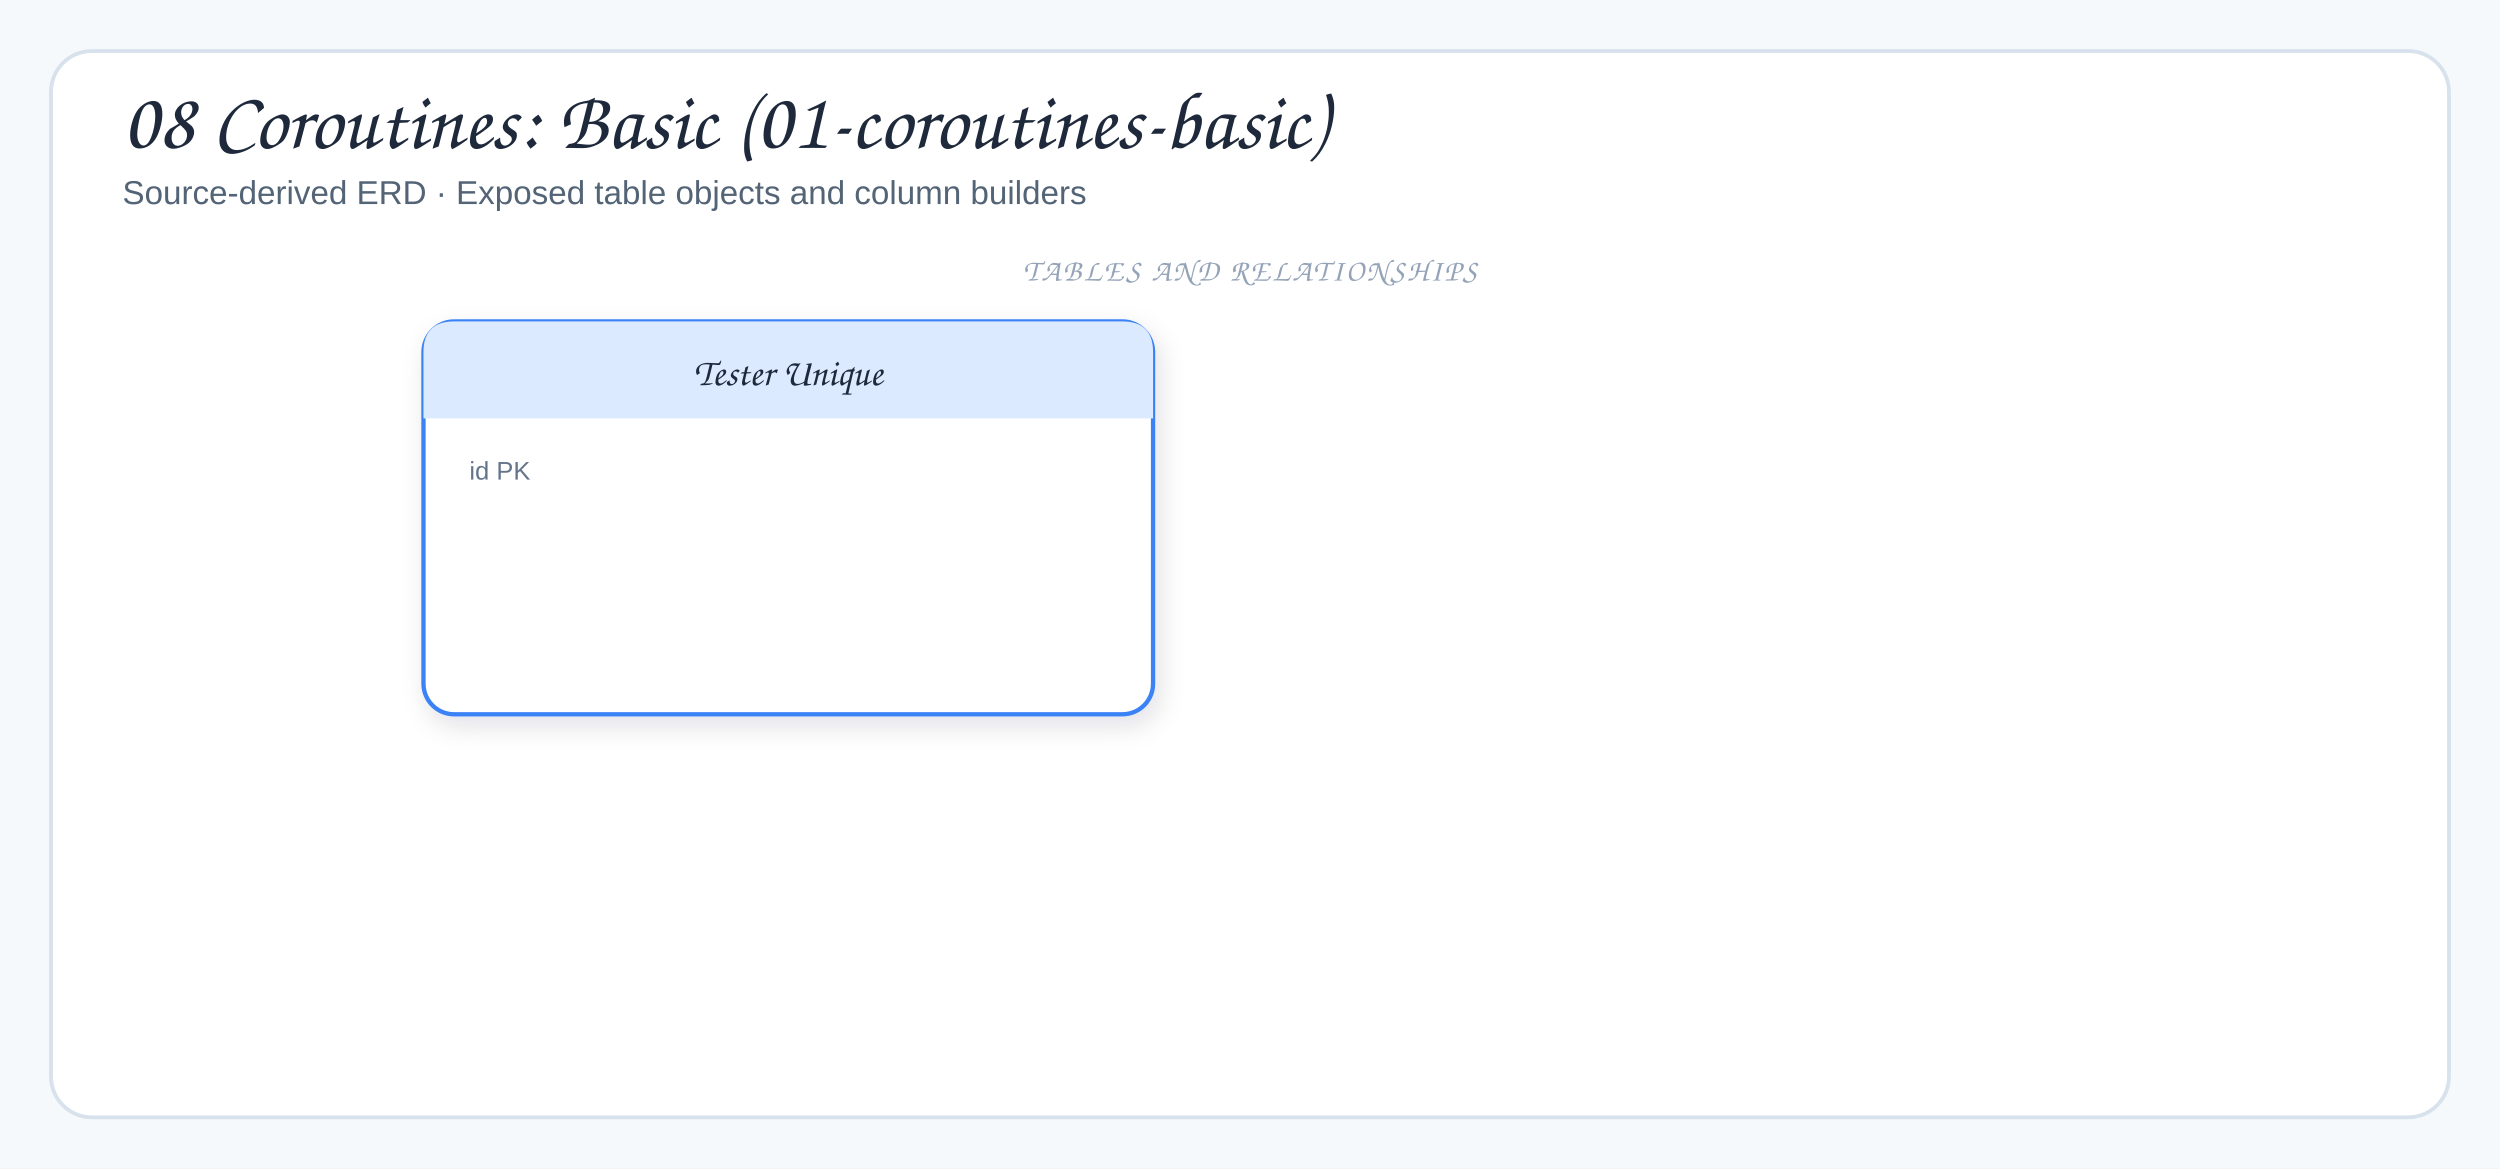
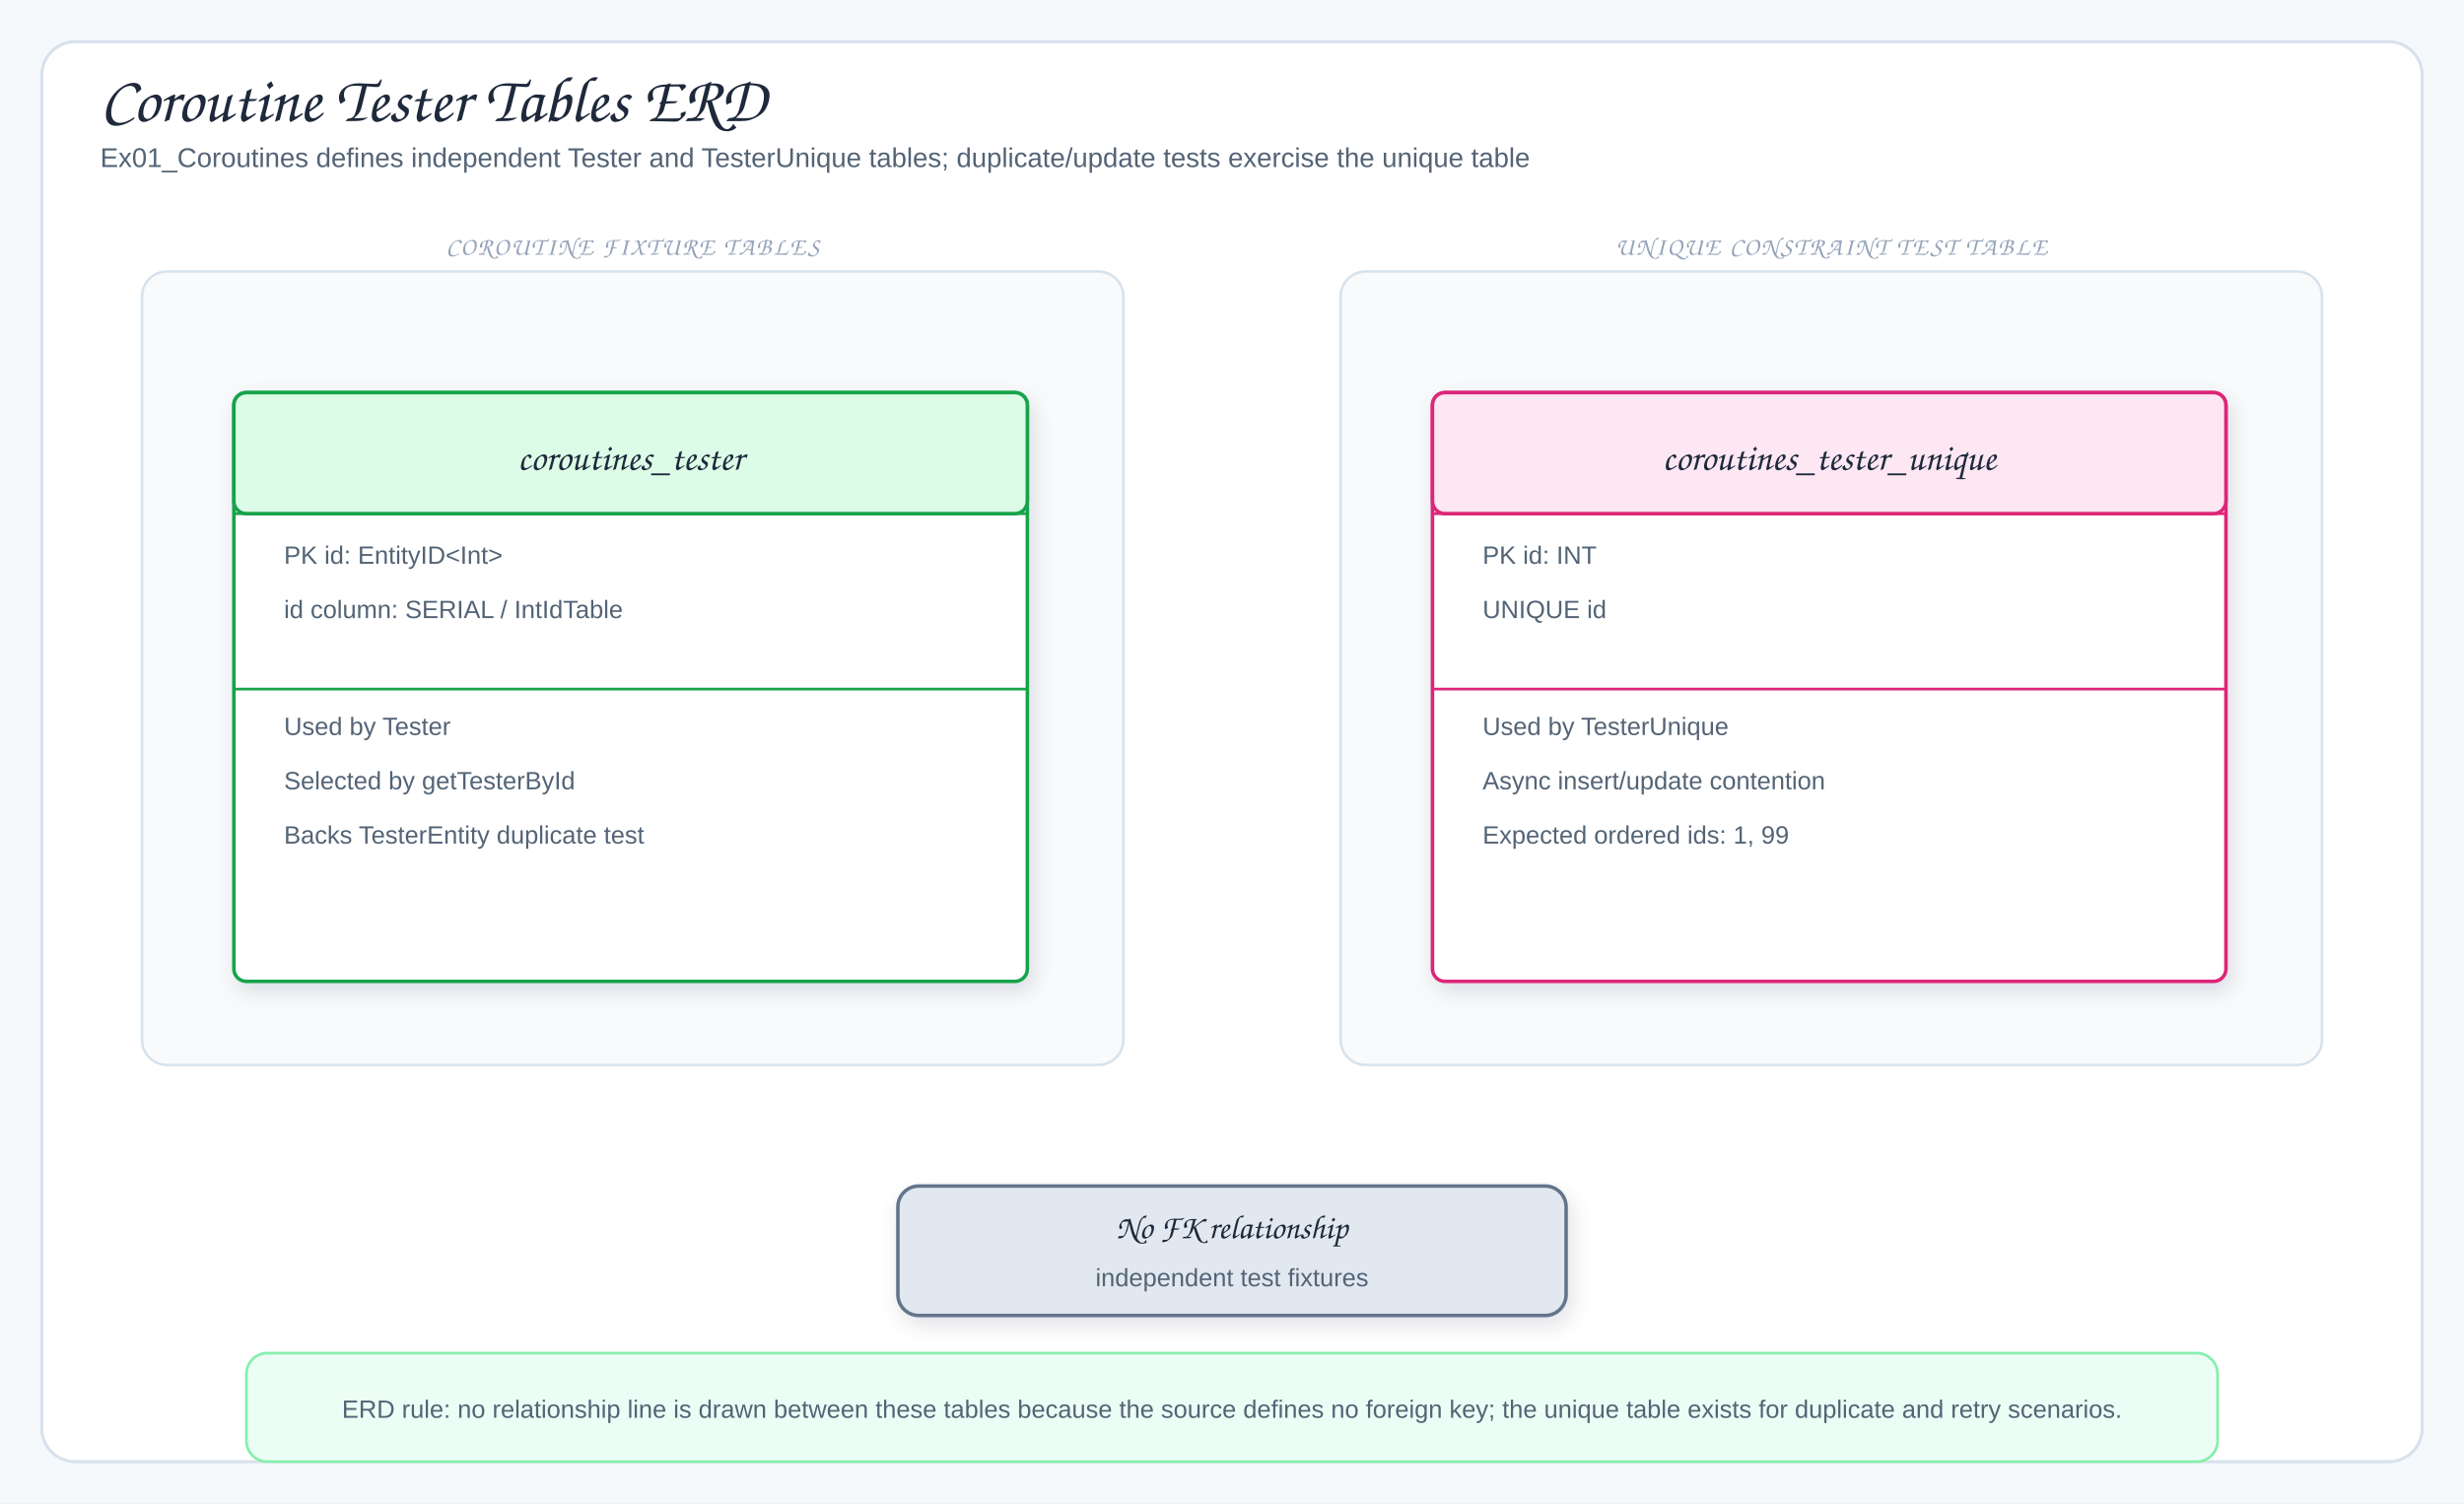
- <svg xmlns="http://www.w3.org/2000/svg" viewBox="0 0 980 458" width="980" height="458" role="img" aria-label="08 Coroutines: Basic (01-coroutines-basic)">
+ <svg xmlns="http://www.w3.org/2000/svg" viewBox="0 0 1180 720" width="1180" height="720" role="img" aria-label="Coroutine Tester Tables ERD">
  <defs>
    <filter id="shadow" x="-10%" y="-10%" width="120%" height="130%">
      <feDropShadow dx="2" dy="4" stdDeviation="5" flood-color="#1f2937" flood-opacity="0.12" />
    </filter>
-     <marker id="arrow" markerWidth="9" markerHeight="9" refX="8" refY="4.5" orient="auto">
+     <marker id="arrowBlue" markerWidth="9" markerHeight="9" refX="8" refY="4.5" orient="auto">
+       <path d="M1,1 L8,4.5 L1,8 Z" fill="#2563eb" />
+     </marker>
+     <marker id="arrowGreen" markerWidth="9" markerHeight="9" refX="8" refY="4.5" orient="auto">
+       <path d="M1,1 L8,4.5 L1,8 Z" fill="#16a34a" />
+     </marker>
+     <marker id="arrowOrange" markerWidth="9" markerHeight="9" refX="8" refY="4.5" orient="auto">
+       <path d="M1,1 L8,4.5 L1,8 Z" fill="#ea580c" />
+     </marker>
+     <marker id="arrowPurple" markerWidth="9" markerHeight="9" refX="8" refY="4.5" orient="auto">
+       <path d="M1,1 L8,4.5 L1,8 Z" fill="#7c3aed" />
+     </marker>
+     <marker id="arrowGray" markerWidth="9" markerHeight="9" refX="8" refY="4.5" orient="auto">
      <path d="M1,1 L8,4.5 L1,8 Z" fill="#64748b" />
    </marker>
-     <marker id="inherit" markerWidth="11" markerHeight="10" refX="9.5" refY="5" orient="auto">
-       <path d="M0.5,1 L9.5,5 L0.5,9 Z" fill="#fff" stroke="#64748b" stroke-width="1.5" />
-     </marker>
    <style>
-   .canvas{fill:#f6f9fc}
-   .frame{fill:#fff;stroke:#d7e2ec;stroke-width:1.5}
-   .panel{fill:#f8fafc;stroke:#d7e2ec;stroke-width:1.2}
-   .card{stroke-width:1.7;filter:url(#shadow)}
-   .title{font-family:"Architects Daughter","Comic Sans MS",cursive;font-size:32px;fill:#1e293b}
-   .subtitle{font-family:"Comic Sans MS","Comic Sans","Comic Neue",Arial,sans-serif;font-size:13px;fill:#536476}
-   .panelTitle{font-family:"Architects Daughter","Comic Sans MS",cursive;font-size:12px;letter-spacing:.08em;fill:#94a3b8}
-   .label{font-family:"Architects Daughter","Comic Sans MS",cursive;font-size:18px;fill:#1e293b}
-   .smallLabel{font-family:"Architects Daughter","Comic Sans MS",cursive;font-size:15px;fill:#1e293b}
-   .detail{font-family:"Comic Sans MS","Comic Sans","Comic Neue",Arial,sans-serif;font-size:12px;fill:#536476}
-   .tiny{font-family:"Comic Sans MS","Comic Sans","Comic Neue",Arial,sans-serif;font-size:10px;fill:#64748b}
-   .arrow{fill:none;stroke:#64748b;stroke-width:2;stroke-linecap:round;stroke-linejoin:round;marker-end:url(#arrow)}
-   .softArrow{fill:none;stroke:#94a3b8;stroke-width:1.5;stroke-linecap:round;stroke-linejoin:round;stroke-dasharray:5 5;marker-end:url(#arrow)}
-   .inherit{fill:none;stroke:#64748b;stroke-width:1.7;stroke-linecap:round;stroke-linejoin:round;marker-end:url(#inherit)}
-   .divider{stroke:#cbd5e1;stroke-width:1.2;stroke-dasharray:6 6}
+ .canvas{fill:#f6f9fc}.frame{fill:#fff;stroke:#d7e2ec;stroke-width:1.5}
+ .title{font-family:"Architects Daughter","Comic Sans MS",cursive;font-size:31px;fill:#1e293b}
+ .subtitle,.detail{font-family:"Comic Mono","Comic Sans MS","Comic Sans","Comic Neue",Arial,sans-serif;fill:#536476}
+ .subtitle{font-size:13px}.detail{font-size:12px}.tiny{font-family:"Comic Mono","Comic Sans MS","Comic Sans","Comic Neue",Arial,sans-serif;font-size:10px;fill:#64748b}
+ .label{font-family:"Architects Daughter","Comic Sans MS",cursive;font-size:16px;fill:#1e293b}
+ .tableName{font-family:"Architects Daughter","Comic Sans MS",cursive;font-size:18px;fill:#1e293b}
+ .panelTitle{font-family:"Architects Daughter","Comic Sans MS",cursive;font-size:12px;letter-spacing:.08em;fill:#94a3b8}
+ .card,.tableBox{stroke-width:1.7;filter:url(#shadow)}.panel{fill:#f8fafc;stroke:#d7e2ec;stroke-width:1.2}
+ .arrow{fill:none;stroke:#2563eb;stroke-width:2;stroke-linecap:round;stroke-linejoin:round;marker-end:url(#arrowBlue)}
+ .mapLine{fill:none;stroke:#16a34a;stroke-width:1.9;stroke-linecap:round;stroke-linejoin:round;marker-end:url(#arrowGreen)}
+ .dbUse{fill:none;stroke:#ea580c;stroke-width:2;stroke-linecap:round;stroke-linejoin:round;marker-end:url(#arrowOrange)}
+ .runtimeUse{fill:none;stroke:#7c3aed;stroke-width:1.9;stroke-dasharray:6 5;stroke-linecap:round;stroke-linejoin:round;marker-end:url(#arrowPurple)}
+ .returnLine{fill:none;stroke:#64748b;stroke-width:1.7;stroke-dasharray:7 5;stroke-linecap:round;stroke-linejoin:round;marker-end:url(#arrowGray)}
+ .lifeline{stroke:#cbd5e1;stroke-width:1.4;stroke-dasharray:5 6}
</style>
  </defs>
-   <rect width="980" height="458" class="canvas" />
-   <rect x="20" y="20" width="940" height="418" rx="16" class="frame" />
-   <text x="48" y="58" class="title">08 Coroutines: Basic (01-coroutines-basic)</text>
-   <text x="48" y="80" class="subtitle">Source-derived ERD · Exposed table objects and column builders</text>
-   <rect x="166" y="126" width="286" height="154" rx="12" fill="#fff" stroke="#3b82f6" class="card" />
-   <path d="M166,164 L166,138 Q166,126 178,126 L440,126 Q452,126 452,138 L452,164 Z" fill="#dbeafe" />
-   <text x="309" y="151" class="smallLabel" text-anchor="middle">Tester Unique</text>
-   <text x="184" y="188" class="tiny">id PK</text>
-   <text x="490" y="110" class="panelTitle" text-anchor="middle">TABLES AND RELATIONSHIPS</text>
+   <rect width="1180" height="720" class="canvas" />
+   <rect x="20" y="20" width="1140" height="680" rx="16" class="frame" />
+   <text x="48" y="58" class="title">Coroutine Tester Tables ERD</text>
+   <text x="48" y="80" class="subtitle">Ex01_Coroutines defines independent Tester and TesterUnique tables; duplicate/update tests exercise the unique table</text>
+   <rect x="68" y="130" width="470" height="380" rx="12" class="panel" />
+   <text x="303" y="122" class="panelTitle" text-anchor="middle">COROUTINE FIXTURE TABLES</text>
+   <rect x="112" y="188" width="380" height="282" rx="6" fill="#fff" stroke="#16a34a" class="tableBox" />
+   <rect x="112" y="188" width="380" height="58" rx="6" fill="#dcfce7" stroke="#16a34a" stroke-width="1.7" />
+   <line x1="112" y1="246" x2="492" y2="246" stroke="#16a34a" stroke-width="1.3" />
+   <line x1="112" y1="330" x2="492" y2="330" stroke="#16a34a" stroke-width="1.3" />
+   <text x="302" y="225" class="tableName" text-anchor="middle">coroutines_tester</text>
+   <text x="136" y="270" class="detail">PK id: EntityID&lt;Int&gt;</text>
+   <text x="136" y="296" class="detail">id column: SERIAL / IntIdTable</text>
+   <text x="136" y="352" class="detail">Used by Tester</text>
+   <text x="136" y="378" class="detail">Selected by getTesterById</text>
+   <text x="136" y="404" class="detail">Backs TesterEntity duplicate test</text>
+   <rect x="642" y="130" width="470" height="380" rx="12" class="panel" />
+   <text x="877" y="122" class="panelTitle" text-anchor="middle">UNIQUE CONSTRAINT TEST TABLE</text>
+   <rect x="686" y="188" width="380" height="282" rx="6" fill="#fff" stroke="#db2777" class="tableBox" />
+   <rect x="686" y="188" width="380" height="58" rx="6" fill="#fce7f3" stroke="#db2777" stroke-width="1.7" />
+   <line x1="686" y1="246" x2="1066" y2="246" stroke="#db2777" stroke-width="1.3" />
+   <line x1="686" y1="330" x2="1066" y2="330" stroke="#db2777" stroke-width="1.3" />
+   <text x="876" y="225" class="tableName" text-anchor="middle">coroutines_tester_unique</text>
+   <text x="710" y="270" class="detail">PK id: INT</text>
+   <text x="710" y="296" class="detail">UNIQUE id</text>
+   <text x="710" y="352" class="detail">Used by TesterUnique</text>
+   <text x="710" y="378" class="detail">Async insert/update contention</text>
+   <text x="710" y="404" class="detail">Expected ordered ids: 1, 99</text>
+   <rect x="430" y="568" width="320" height="62" rx="10" fill="#e2e8f0" stroke="#64748b" class="card" />
+   <text x="590" y="593" class="label" text-anchor="middle">No FK relationship</text>
+   <text x="590" y="616" class="detail" text-anchor="middle">independent test fixtures</text>
+   <rect x="118" y="648" width="944" height="52" rx="10" fill="#ecfdf5" stroke="#86efac" stroke-width="1.3" />
+   <text x="590" y="679" class="detail" text-anchor="middle">ERD rule: no relationship line is drawn between these tables because the source defines no foreign key; the unique table exists for duplicate and retry scenarios.</text>
</svg>
